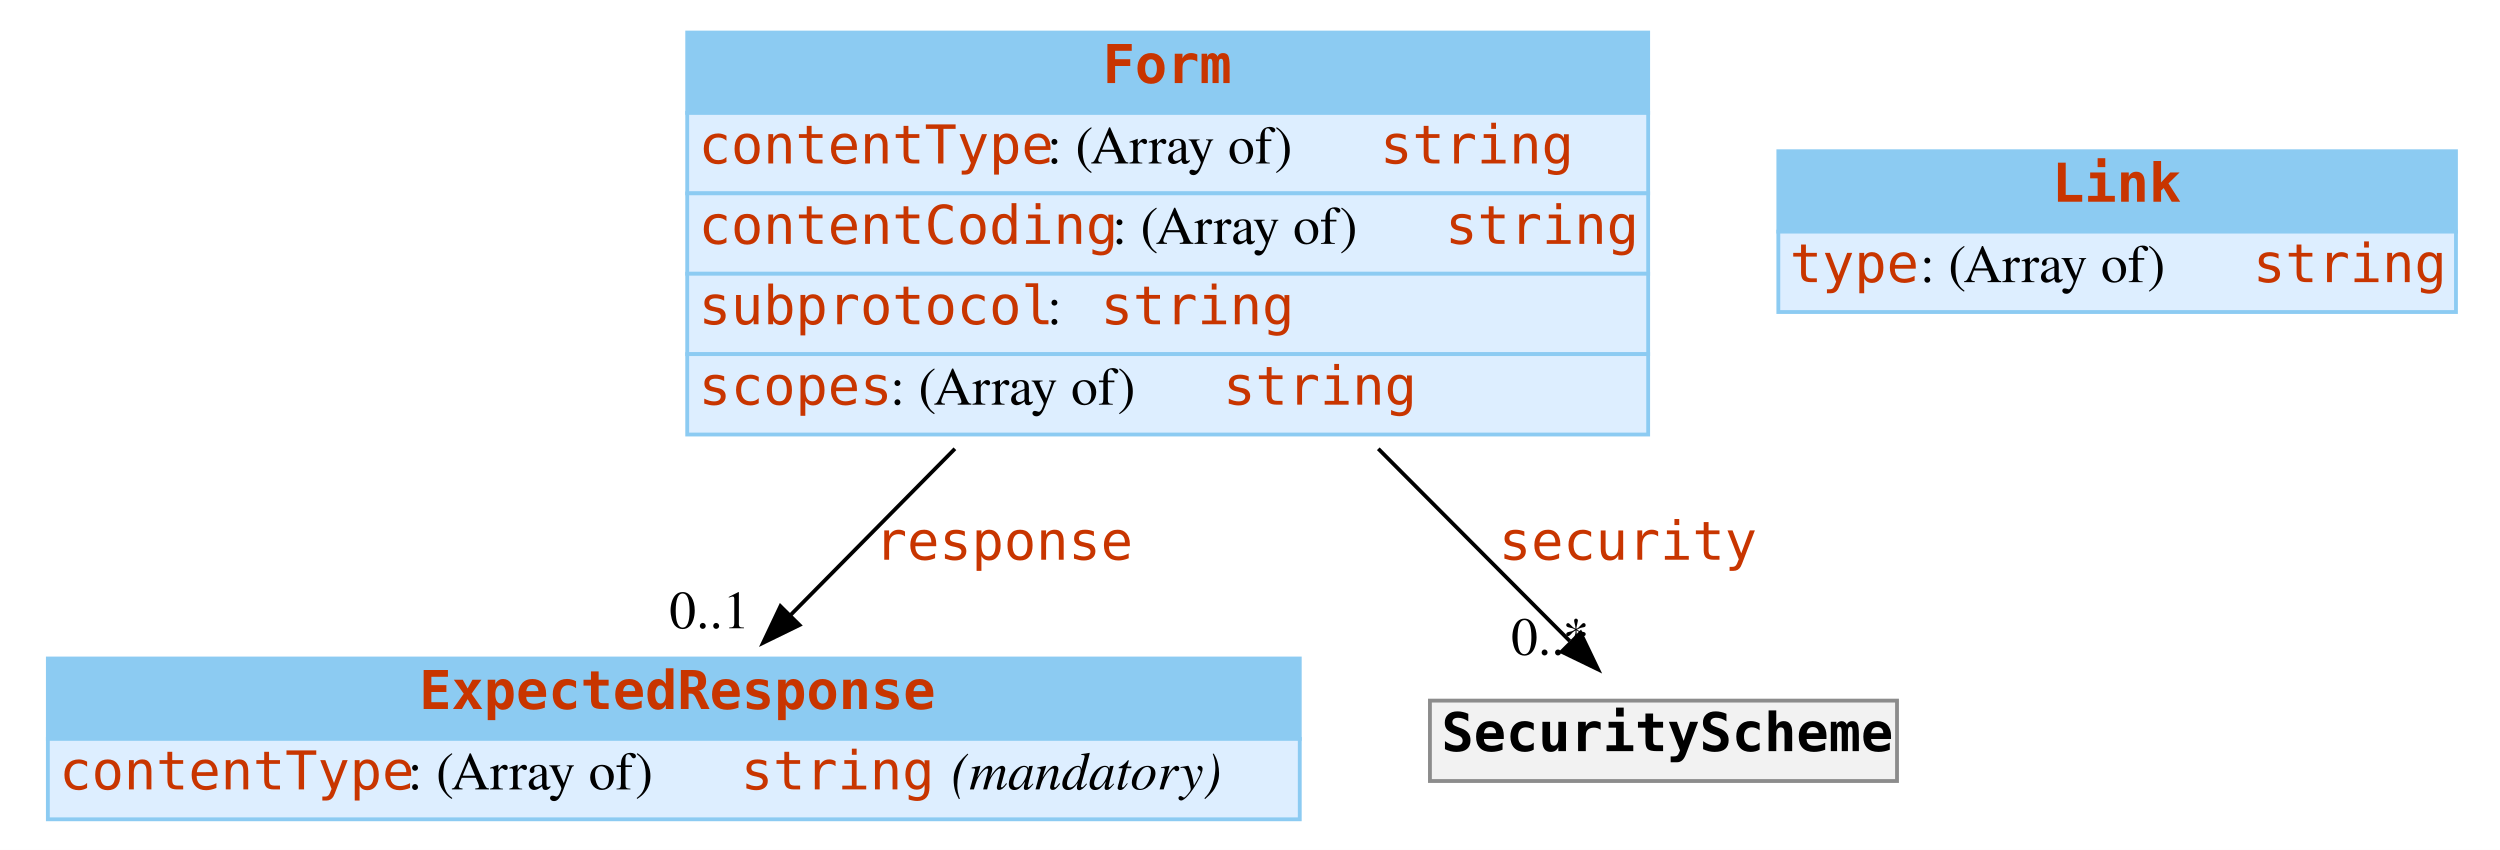
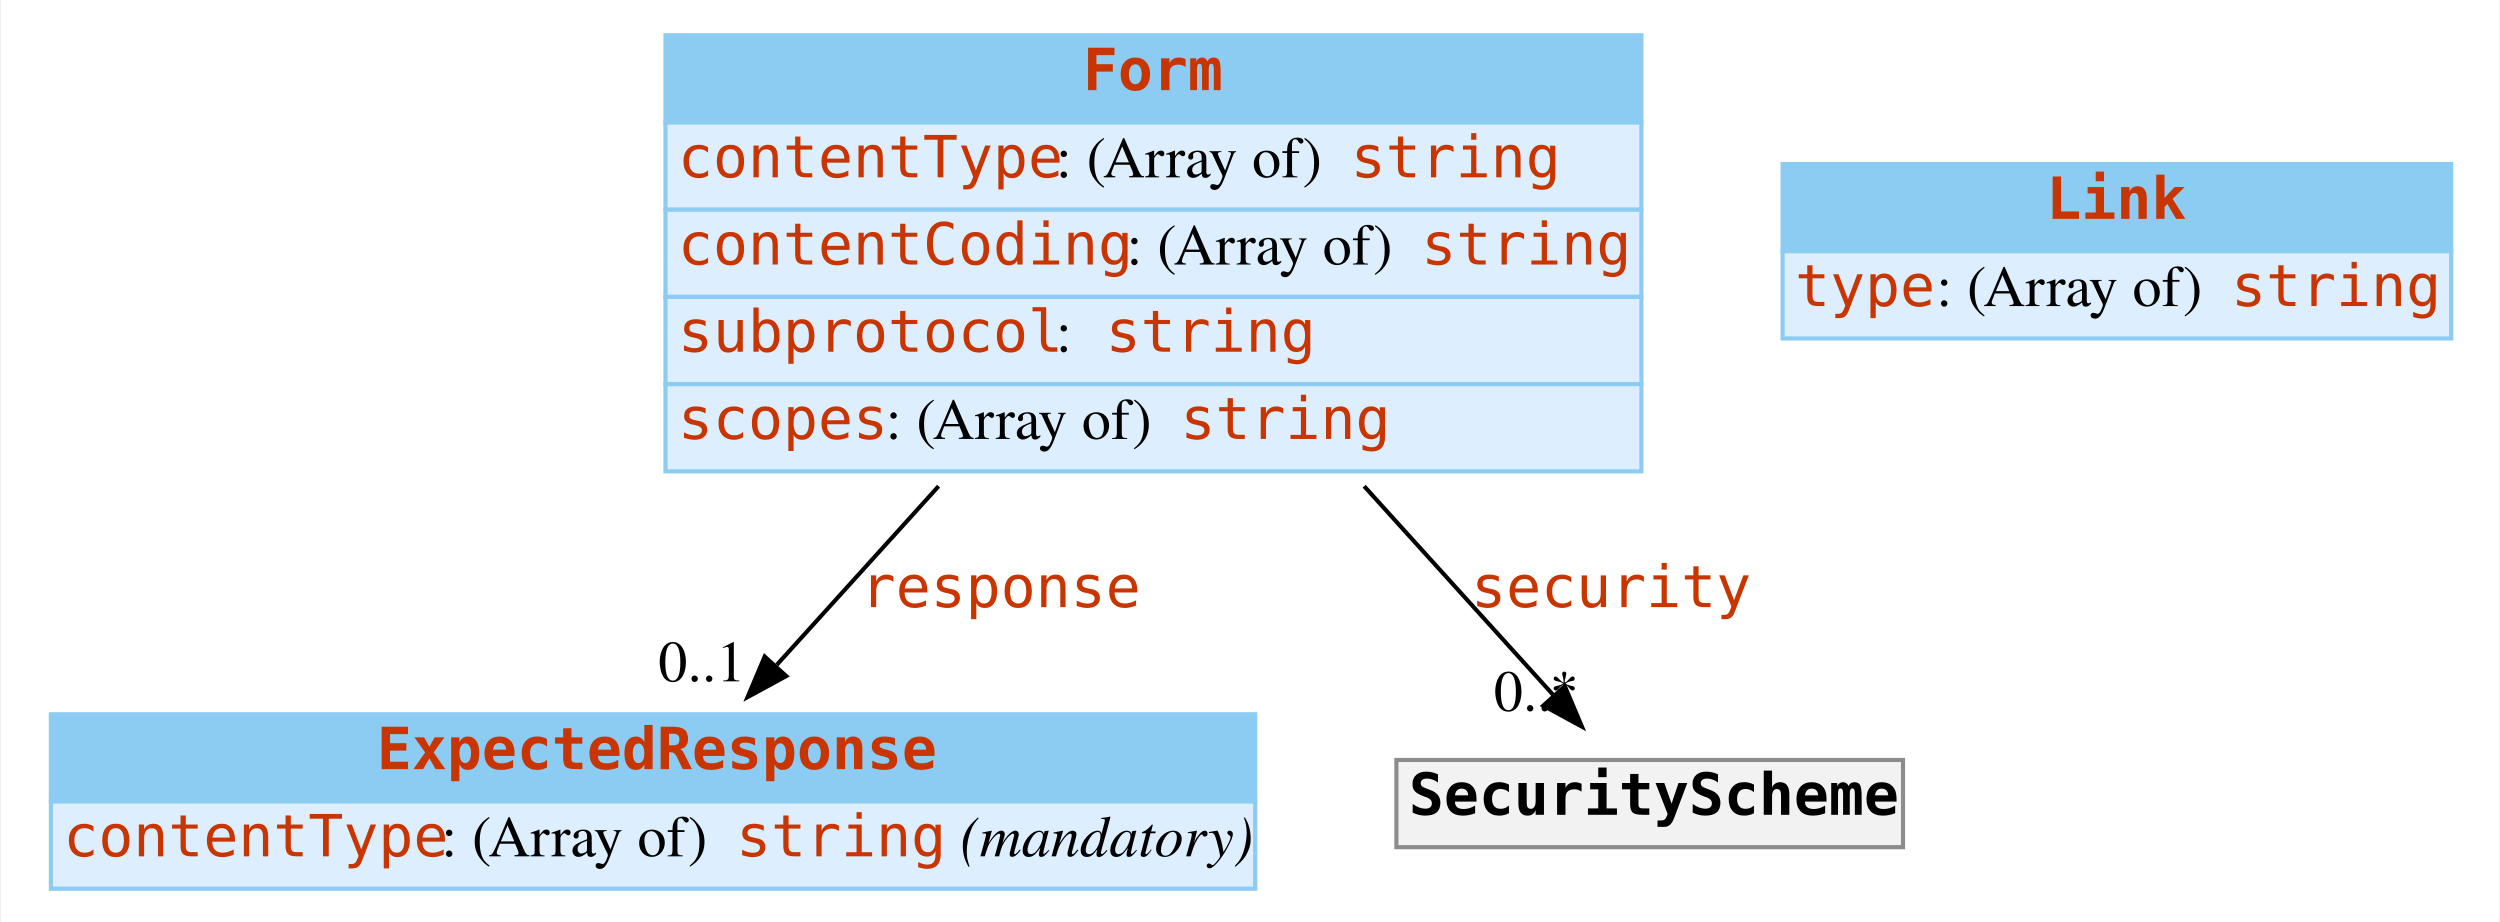
- <svg xmlns="http://www.w3.org/2000/svg" width="653pt" height="222pt" viewBox="0.00 0.00 653.00 222.00">
+ <svg xmlns="http://www.w3.org/2000/svg" width="602pt" height="222pt" viewBox="0.00 0.00 601.50 222.00">
  <g id="graph0" class="graph" transform="scale(1 1) rotate(0) translate(4 218)">
-     <polygon fill="white" stroke="transparent" points="-4,4 -4,-218 649,-218 649,4 -4,4" />
+     <polygon fill="#ffffff" stroke="transparent" points="-4,4 -4,-218 597.5,-218 597.5,4 -4,4" />
    <g id="node1" class="node">
-       <polygon fill="#8ccbf2" stroke="transparent" points="8.5,-25 8.5,-46 335.5,-46 335.5,-25 8.5,-25" />
-       <polygon fill="none" stroke="#8ccbf2" points="8.5,-25 8.5,-46 335.5,-46 335.5,-25 8.5,-25" />
-       <text text-anchor="start" x="105.5" y="-32.8" font-family="mono" font-weight="bold" font-size="14.00" fill="#c83500">ExpectedResponse</text>
-       <polygon fill="#ddeeff" stroke="transparent" points="8.5,-4 8.5,-25 335.5,-25 335.5,-4 8.5,-4" />
-       <polygon fill="none" stroke="#8ccbf2" points="8.5,-4 8.5,-25 335.5,-25 335.5,-4 8.5,-4" />
-       <text text-anchor="start" x="11.5" y="-11.8" font-family="mono" font-size="14.00" fill="#c83500">contentType</text>
-       <text text-anchor="start" x="102.5" y="-11.8" font-family="Times,serif" font-size="14.00"> : (Array of) </text>
-       <text text-anchor="start" x="189.5" y="-11.8" font-family="mono" font-size="14.00" fill="#c83500">string</text>
-       <text text-anchor="start" x="239.5" y="-11.8" font-family="Times,serif" font-size="14.00"> </text>
-       <text text-anchor="start" x="244.5" y="-11.8" font-family="Times,serif" font-style="italic" font-size="14.00">(mandatory)</text>
+       <polygon fill="#8ccbf2" stroke="transparent" points="8,-25 8,-46 298,-46 298,-25 8,-25" />
+       <polygon fill="none" stroke="#8ccbf2" points="8,-25 8,-46 298,-46 298,-25 8,-25" />
+       <text text-anchor="start" x="86.5" y="-32.8" font-family="mono" font-weight="bold" font-size="14.00" fill="#c83500">ExpectedResponse</text>
+       <polygon fill="#ddeeff" stroke="transparent" points="8,-4 8,-25 298,-25 298,-4 8,-4" />
+       <polygon fill="none" stroke="#8ccbf2" points="8,-4 8,-25 298,-25 298,-4 8,-4" />
+       <text text-anchor="start" x="11" y="-11.8" font-family="mono" font-size="14.00" fill="#c83500">contentType</text>
+       <text text-anchor="start" x="102" y="-11.8" font-family="Times,serif" font-size="14.00" fill="#000000"> : (Array of) </text>
+       <text text-anchor="start" x="173" y="-11.8" font-family="mono" font-size="14.00" fill="#c83500">string</text>
+       <text text-anchor="start" x="223" y="-11.8" font-family="Times,serif" font-size="14.00" fill="#000000"> </text>
+       <text text-anchor="start" x="227" y="-11.8" font-family="Times,serif" font-style="italic" font-size="14.00" fill="#000000">(mandatory)</text>
    </g>
    <g id="node2" class="node">
-       <polygon fill="#8ccbf2" stroke="transparent" points="175.5,-188.5 175.5,-209.5 426.5,-209.5 426.5,-188.5 175.5,-188.5" />
-       <polygon fill="none" stroke="#8ccbf2" points="175.5,-188.5 175.5,-209.5 426.5,-209.5 426.5,-188.5 175.5,-188.5" />
-       <text text-anchor="start" x="284" y="-196.3" font-family="mono" font-weight="bold" font-size="14.00" fill="#c83500">Form</text>
-       <polygon fill="#ddeeff" stroke="transparent" points="175.5,-167.5 175.5,-188.5 426.5,-188.5 426.5,-167.5 175.5,-167.5" />
-       <polygon fill="none" stroke="#8ccbf2" points="175.5,-167.5 175.5,-188.5 426.5,-188.5 426.5,-167.5 175.5,-167.5" />
-       <text text-anchor="start" x="178.5" y="-175.3" font-family="mono" font-size="14.00" fill="#c83500">contentType</text>
-       <text text-anchor="start" x="269.5" y="-175.3" font-family="Times,serif" font-size="14.00"> : (Array of) </text>
-       <text text-anchor="start" x="356.5" y="-175.3" font-family="mono" font-size="14.00" fill="#c83500">string</text>
-       <polygon fill="#ddeeff" stroke="transparent" points="175.5,-146.5 175.5,-167.5 426.5,-167.5 426.5,-146.5 175.5,-146.5" />
-       <polygon fill="none" stroke="#8ccbf2" points="175.5,-146.5 175.5,-167.5 426.5,-167.5 426.5,-146.5 175.5,-146.5" />
-       <text text-anchor="start" x="178.5" y="-154.3" font-family="mono" font-size="14.00" fill="#c83500">contentCoding</text>
-       <text text-anchor="start" x="286.5" y="-154.3" font-family="Times,serif" font-size="14.00"> : (Array of) </text>
-       <text text-anchor="start" x="373.5" y="-154.3" font-family="mono" font-size="14.00" fill="#c83500">string</text>
-       <polygon fill="#ddeeff" stroke="transparent" points="175.5,-125.5 175.5,-146.5 426.5,-146.5 426.5,-125.5 175.5,-125.5" />
-       <polygon fill="none" stroke="#8ccbf2" points="175.5,-125.5 175.5,-146.5 426.5,-146.5 426.5,-125.5 175.5,-125.5" />
-       <text text-anchor="start" x="178.5" y="-133.3" font-family="mono" font-size="14.00" fill="#c83500">subprotocol</text>
-       <text text-anchor="start" x="269.5" y="-133.3" font-family="Times,serif" font-size="14.00"> : </text>
-       <text text-anchor="start" x="283.5" y="-133.3" font-family="mono" font-size="14.00" fill="#c83500">string</text>
-       <polygon fill="#ddeeff" stroke="transparent" points="175.5,-104.5 175.5,-125.5 426.5,-125.5 426.5,-104.5 175.5,-104.5" />
-       <polygon fill="none" stroke="#8ccbf2" points="175.5,-104.5 175.5,-125.5 426.5,-125.5 426.5,-104.5 175.5,-104.5" />
-       <text text-anchor="start" x="178.5" y="-112.3" font-family="mono" font-size="14.00" fill="#c83500">scopes</text>
-       <text text-anchor="start" x="228.5" y="-112.3" font-family="Times,serif" font-size="14.00"> : (Array of) </text>
-       <text text-anchor="start" x="315.5" y="-112.3" font-family="mono" font-size="14.00" fill="#c83500">string</text>
+       <polygon fill="#8ccbf2" stroke="transparent" points="156,-188.5 156,-209.5 391,-209.5 391,-188.5 156,-188.5" />
+       <polygon fill="none" stroke="#8ccbf2" points="156,-188.5 156,-209.5 391,-209.5 391,-188.5 156,-188.5" />
+       <text text-anchor="start" x="256.5" y="-196.3" font-family="mono" font-weight="bold" font-size="14.00" fill="#c83500">Form</text>
+       <polygon fill="#ddeeff" stroke="transparent" points="156,-167.5 156,-188.5 391,-188.5 391,-167.5 156,-167.5" />
+       <polygon fill="none" stroke="#8ccbf2" points="156,-167.5 156,-188.5 391,-188.5 391,-167.5 156,-167.5" />
+       <text text-anchor="start" x="159" y="-175.3" font-family="mono" font-size="14.00" fill="#c83500">contentType</text>
+       <text text-anchor="start" x="250" y="-175.3" font-family="Times,serif" font-size="14.00" fill="#000000"> : (Array of) </text>
+       <text text-anchor="start" x="321" y="-175.3" font-family="mono" font-size="14.00" fill="#c83500">string</text>
+       <polygon fill="#ddeeff" stroke="transparent" points="156,-146.5 156,-167.5 391,-167.5 391,-146.5 156,-146.5" />
+       <polygon fill="none" stroke="#8ccbf2" points="156,-146.5 156,-167.5 391,-167.5 391,-146.5 156,-146.5" />
+       <text text-anchor="start" x="159" y="-154.3" font-family="mono" font-size="14.00" fill="#c83500">contentCoding</text>
+       <text text-anchor="start" x="267" y="-154.3" font-family="Times,serif" font-size="14.00" fill="#000000"> : (Array of) </text>
+       <text text-anchor="start" x="338" y="-154.3" font-family="mono" font-size="14.00" fill="#c83500">string</text>
+       <polygon fill="#ddeeff" stroke="transparent" points="156,-125.5 156,-146.5 391,-146.5 391,-125.5 156,-125.5" />
+       <polygon fill="none" stroke="#8ccbf2" points="156,-125.5 156,-146.5 391,-146.5 391,-125.5 156,-125.5" />
+       <text text-anchor="start" x="159" y="-133.3" font-family="mono" font-size="14.00" fill="#c83500">subprotocol</text>
+       <text text-anchor="start" x="250" y="-133.3" font-family="Times,serif" font-size="14.00" fill="#000000"> : </text>
+       <text text-anchor="start" x="262" y="-133.3" font-family="mono" font-size="14.00" fill="#c83500">string</text>
+       <polygon fill="#ddeeff" stroke="transparent" points="156,-104.5 156,-125.5 391,-125.5 391,-104.5 156,-104.5" />
+       <polygon fill="none" stroke="#8ccbf2" points="156,-104.5 156,-125.5 391,-125.5 391,-104.5 156,-104.5" />
+       <text text-anchor="start" x="159" y="-112.3" font-family="mono" font-size="14.00" fill="#c83500">scopes</text>
+       <text text-anchor="start" x="209" y="-112.3" font-family="Times,serif" font-size="14.00" fill="#000000"> : (Array of) </text>
+       <text text-anchor="start" x="280" y="-112.3" font-family="mono" font-size="14.00" fill="#c83500">string</text>
    </g>
    <g id="edge1" class="edge">
-       <path fill="none" stroke="black" d="M245.42,-100.78C230.76,-85.95 215.45,-70.46 202.58,-57.44" />
-       <polygon fill="black" stroke="black" points="204.83,-54.74 195.31,-50.09 199.85,-59.66 204.83,-54.74" />
-       <text text-anchor="start" x="224.5" y="-71.8" font-family="mono" font-size="14.00" fill="#c83500">response</text>
-       <text text-anchor="middle" x="181.31" y="-53.89" font-family="Times,serif" font-size="14.00">0..1</text>
+       <path fill="none" stroke="#000000" d="M221.761,-100.924C208.467,-86.245 194.587,-70.919 182.807,-57.912" />
+       <polygon fill="#000000" stroke="#000000" points="185.074,-55.202 175.767,-50.139 179.886,-59.901 185.074,-55.202" />
+       <text text-anchor="start" x="203" y="-71.8" font-family="mono" font-size="14.00" fill="#c83500">response</text>
+       <text text-anchor="middle" x="164.767" y="-53.939" font-family="Times,serif" font-size="14.00" fill="#000000">0..1</text>
    </g>
    <g id="node4" class="node">
-       <polygon fill="#f2f2f2" stroke="transparent" points="369.5,-14 369.5,-35 491.5,-35 491.5,-14 369.5,-14" />
-       <polygon fill="none" stroke="#8c8c8c" points="369.5,-14 369.5,-35 491.5,-35 491.5,-14 369.5,-14" />
-       <text text-anchor="start" x="372.5" y="-21.8" font-family="mono" font-weight="bold" font-size="14.00">SecurityScheme</text>
+       <polygon fill="#f2f2f2" stroke="transparent" points="332,-14 332,-35 454,-35 454,-14 332,-14" />
+       <polygon fill="none" stroke="#8c8c8c" points="332,-14 332,-35 454,-35 454,-14 332,-14" />
+       <text text-anchor="start" x="335" y="-21.8" font-family="mono" font-weight="bold" font-size="14.00" fill="#000000">SecurityScheme</text>
    </g>
    <g id="edge2" class="edge">
-       <path fill="none" stroke="black" d="M356.01,-100.78C373.48,-83.24 391.88,-64.77 406.02,-50.57" />
-       <polygon fill="black" stroke="black" points="408.83,-52.71 413.41,-43.15 403.87,-47.77 408.83,-52.71" />
-       <text text-anchor="start" x="387.5" y="-71.8" font-family="mono" font-size="14.00" fill="#c83500">security</text>
-       <text text-anchor="middle" x="400.91" y="-46.95" font-family="Times,serif" font-size="14.00">0..*</text>
+       <path fill="none" stroke="#000000" d="M324.239,-100.924C340.149,-83.357 356.898,-64.862 369.883,-50.525" />
+       <polygon fill="#000000" stroke="#000000" points="372.561,-52.782 376.68,-43.02 367.373,-48.083 372.561,-52.782" />
+       <text text-anchor="start" x="350" y="-71.8" font-family="mono" font-size="14.00" fill="#c83500">security</text>
+       <text text-anchor="middle" x="365.68" y="-46.82" font-family="Times,serif" font-size="14.00" fill="#000000">0..*</text>
    </g>
    <g id="node3" class="node">
-       <polygon fill="#8ccbf2" stroke="transparent" points="460.5,-157.5 460.5,-178.5 637.5,-178.5 637.5,-157.5 460.5,-157.5" />
-       <polygon fill="none" stroke="#8ccbf2" points="460.5,-157.5 460.5,-178.5 637.5,-178.5 637.5,-157.5 460.5,-157.5" />
-       <text text-anchor="start" x="532" y="-165.3" font-family="mono" font-weight="bold" font-size="14.00" fill="#c83500">Link</text>
-       <polygon fill="#ddeeff" stroke="transparent" points="460.5,-136.5 460.5,-157.5 637.5,-157.5 637.5,-136.5 460.5,-136.5" />
-       <polygon fill="none" stroke="#8ccbf2" points="460.5,-136.5 460.5,-157.5 637.5,-157.5 637.5,-136.5 460.5,-136.5" />
-       <text text-anchor="start" x="463.5" y="-144.3" font-family="mono" font-size="14.00" fill="#c83500">type</text>
-       <text text-anchor="start" x="497.5" y="-144.3" font-family="Times,serif" font-size="14.00"> : (Array of) </text>
-       <text text-anchor="start" x="584.5" y="-144.3" font-family="mono" font-size="14.00" fill="#c83500">string</text>
+       <polygon fill="#8ccbf2" stroke="transparent" points="425,-157.5 425,-178.5 586,-178.5 586,-157.5 425,-157.5" />
+       <polygon fill="none" stroke="#8ccbf2" points="425,-157.5 425,-178.5 586,-178.5 586,-157.5 425,-157.5" />
+       <text text-anchor="start" x="488.5" y="-165.3" font-family="mono" font-weight="bold" font-size="14.00" fill="#c83500">Link</text>
+       <polygon fill="#ddeeff" stroke="transparent" points="425,-136.5 425,-157.5 586,-157.5 586,-136.5 425,-136.5" />
+       <polygon fill="none" stroke="#8ccbf2" points="425,-136.5 425,-157.5 586,-157.5 586,-136.5 425,-136.5" />
+       <text text-anchor="start" x="428" y="-144.3" font-family="mono" font-size="14.00" fill="#c83500">type</text>
+       <text text-anchor="start" x="462" y="-144.3" font-family="Times,serif" font-size="14.00" fill="#000000"> : (Array of) </text>
+       <text text-anchor="start" x="533" y="-144.3" font-family="mono" font-size="14.00" fill="#c83500">string</text>
    </g>
  </g>
</svg>
